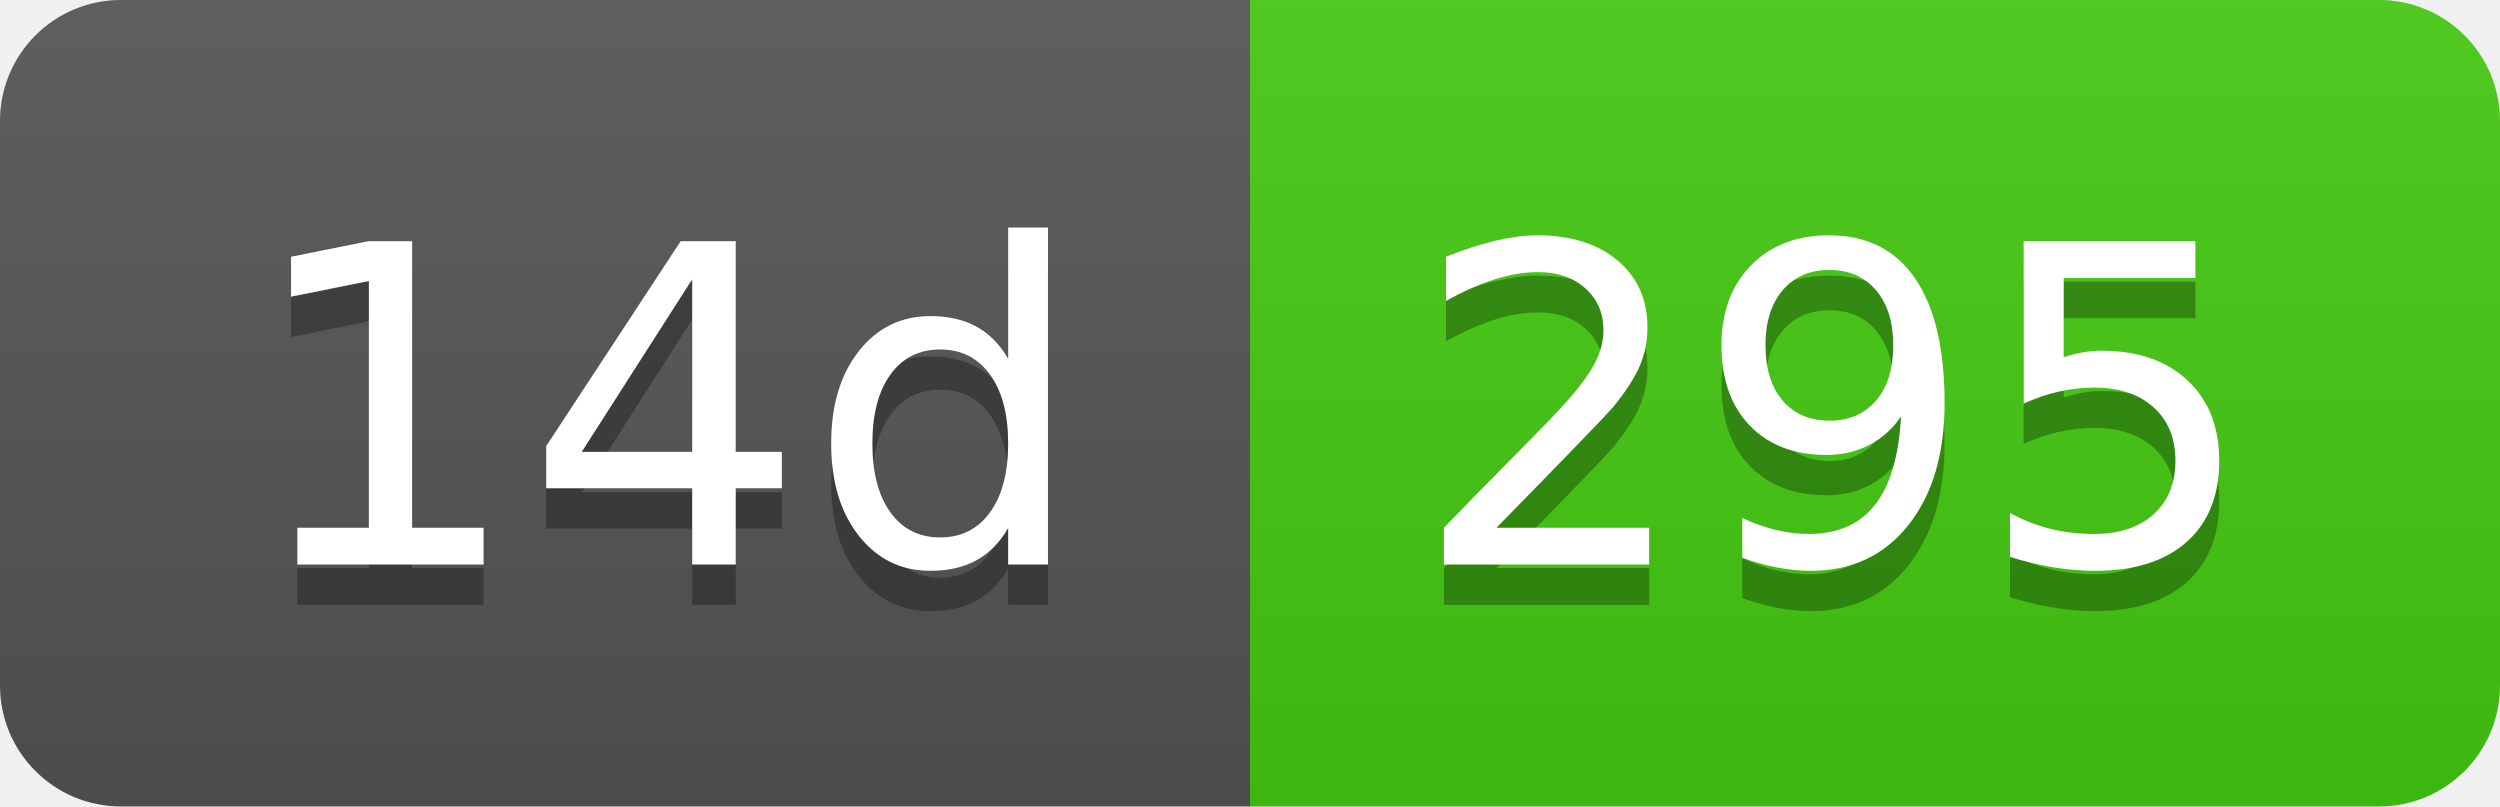
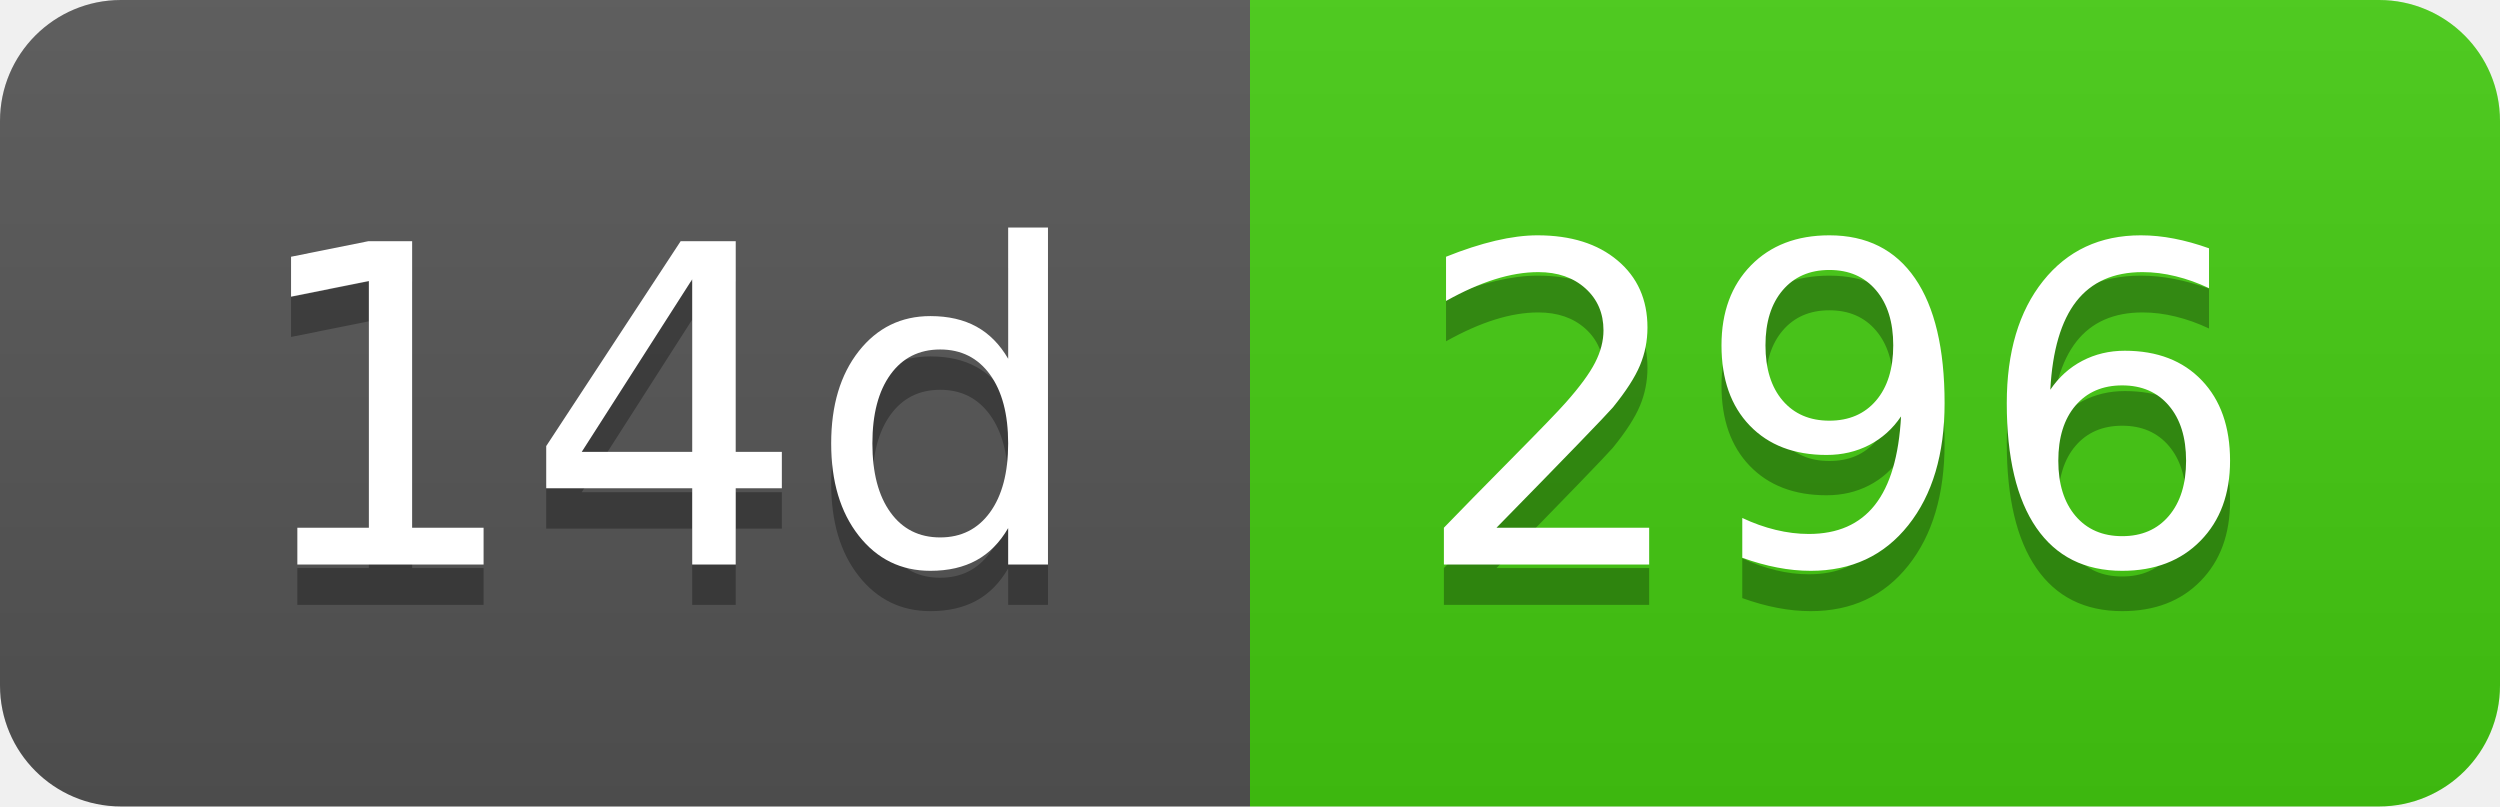
- <svg xmlns="http://www.w3.org/2000/svg" width="62" height="20" role="img" aria-label="14d: 295">
+ <svg xmlns="http://www.w3.org/2000/svg" width="62" height="20" role="img" aria-label="14d: 296">
  <linearGradient id="s" x2="0" y2="100%">
    <stop offset="0" stop-color="#bbb" stop-opacity=".1" />
    <stop offset="1" stop-opacity=".1" />
  </linearGradient>
  <clipPath id="r">
    <rect width="62" height="20" rx="3" fill="#fff" />
  </clipPath>
  <g clip-path="url(#r)">
    <rect width="31" height="20" fill="#555" />
    <rect x="31" width="31" height="20" fill="#4c1" />
    <rect width="62" height="20" fill="url(#s)" />
  </g>
  <g fill="#fff" text-anchor="middle" font-family="Verdana,Geneva,DejaVu Sans,sans-serif" text-rendering="geometricPrecision" font-size="110">
    <text aria-hidden="true" x="165" y="150" fill="#010101" fill-opacity=".3" transform="scale(.1)" textLength="210">14d</text>
    <text x="165" y="140" transform="scale(.1)" fill="#fff" textLength="210">14d</text>
-     <text aria-hidden="true" x="455" y="150" fill="#010101" fill-opacity=".3" transform="scale(.1)" textLength="210">295</text>
-     <text x="455" y="140" transform="scale(.1)" fill="#fff" textLength="210">295</text>
+     <text aria-hidden="true" x="455" y="150" fill="#010101" fill-opacity=".3" transform="scale(.1)" textLength="210">296</text>
+     <text x="455" y="140" transform="scale(.1)" fill="#fff" textLength="210">296</text>
  </g>
</svg>
